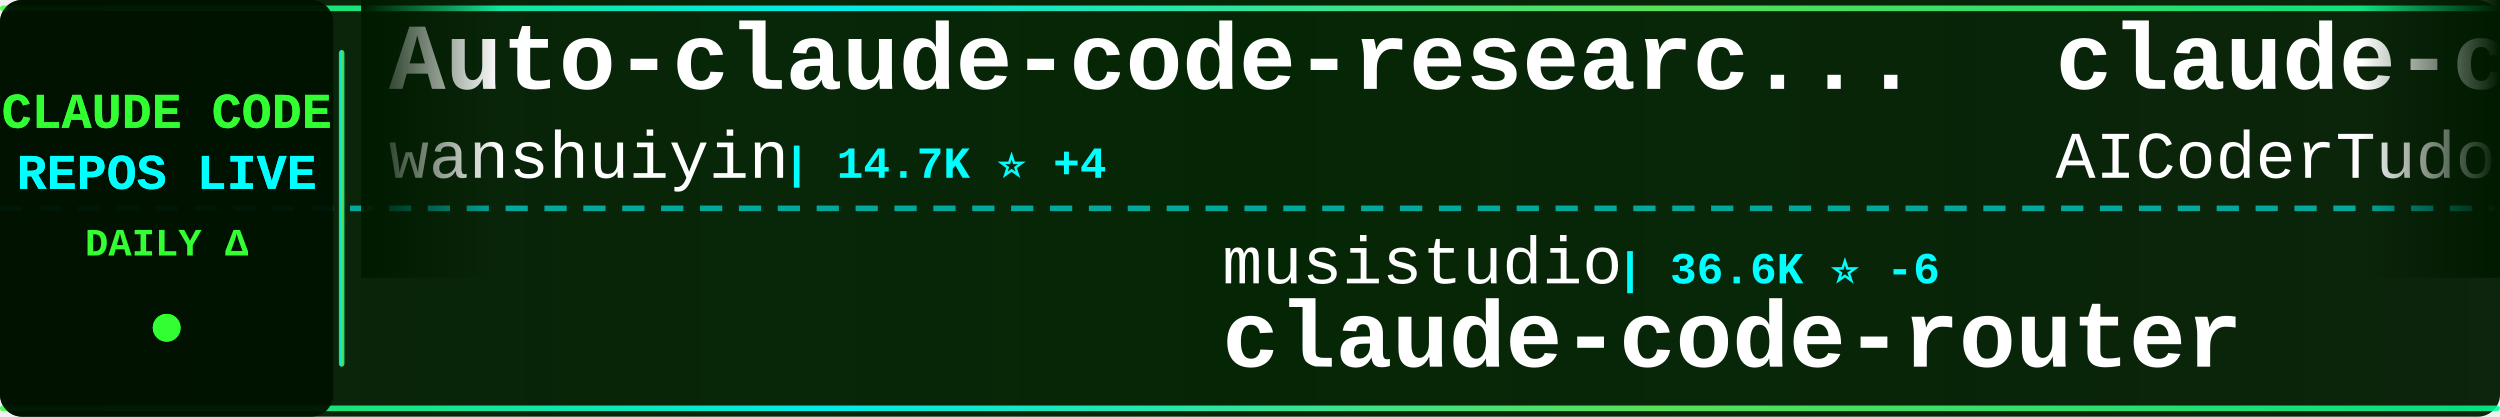
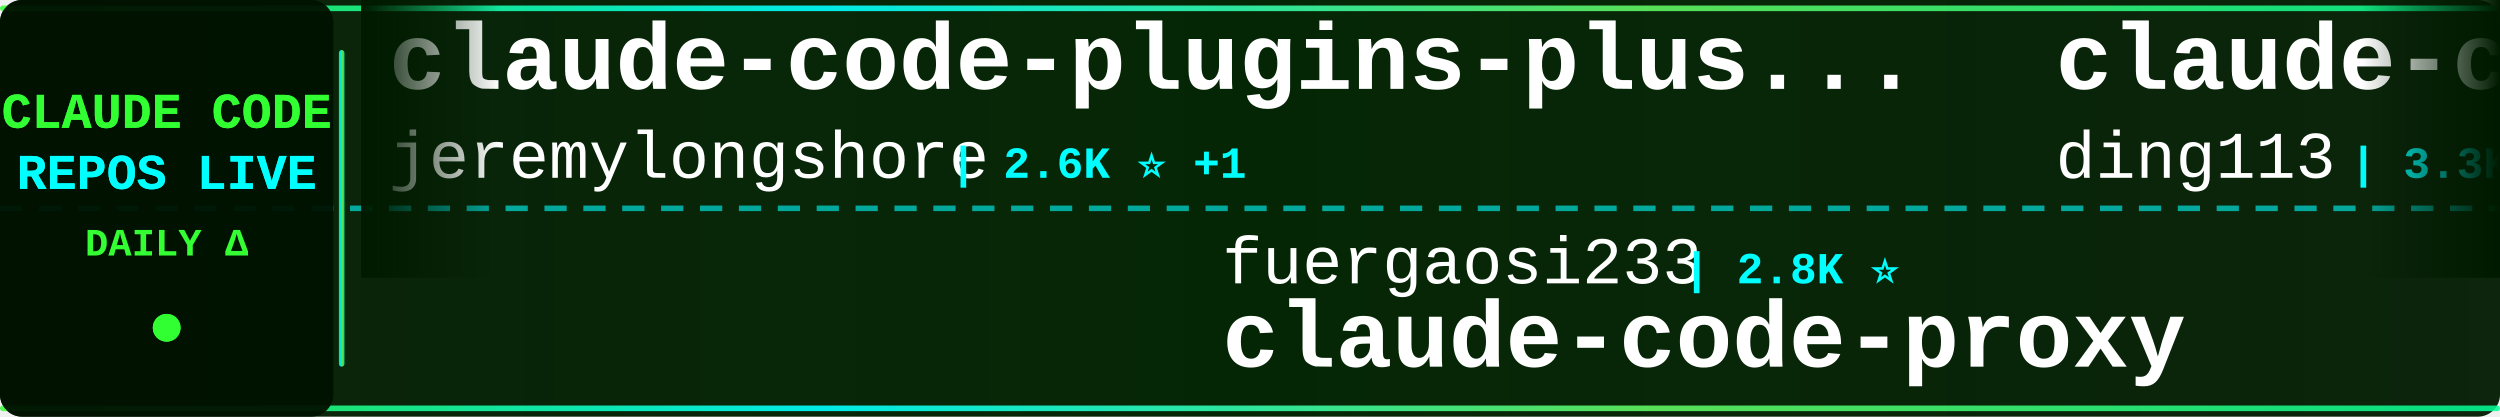
<svg xmlns="http://www.w3.org/2000/svg" width="900" height="150">
  <defs>
    <linearGradient id="tickerBg" x1="0%" y1="0%" x2="100%" y2="0%">
      <stop offset="0%" style="stop-color:#001a00;stop-opacity:0.95" />
      <stop offset="50%" style="stop-color:#002200;stop-opacity:0.98" />
      <stop offset="100%" style="stop-color:#001a00;stop-opacity:0.95" />
    </linearGradient>
    <linearGradient id="borderGrad" x1="0%" y1="0%" x2="100%" y2="0%">
      <stop offset="0%" style="stop-color:#33ff33;stop-opacity:0.85">
        <animate attributeName="stop-opacity" values="0.85;1;0.85" dur="2s" repeatCount="indefinite" />
      </stop>
      <stop offset="33%" style="stop-color:#00ffff;stop-opacity:0.9">
        <animate attributeName="stop-opacity" values="0.9;1;0.9" dur="2.2s" repeatCount="indefinite" />
      </stop>
      <stop offset="66%" style="stop-color:#66ff66;stop-opacity:0.85">
        <animate attributeName="stop-opacity" values="0.85;1;0.85" dur="1.8s" repeatCount="indefinite" />
      </stop>
      <stop offset="100%" style="stop-color:#00ff99;stop-opacity:0.85">
        <animate attributeName="stop-opacity" values="0.85;1;0.85" dur="2s" repeatCount="indefinite" />
      </stop>
    </linearGradient>
    <filter id="textGlow">
      <feGaussianBlur stdDeviation="0.1" result="coloredBlur" />
      <feMerge>
        <feMergeNode in="coloredBlur" />
        <feMergeNode in="SourceGraphic" />
      </feMerge>
    </filter>
    <filter id="metricGlow">
      <feGaussianBlur stdDeviation="0.2" result="coloredBlur" />
      <feMerge>
        <feMergeNode in="coloredBlur" />
        <feMergeNode in="SourceGraphic" />
      </feMerge>
    </filter>
    <linearGradient id="leftFade" x1="0%" y1="0%" x2="100%" y2="0%">
      <stop offset="0%" style="stop-color:#001a00;stop-opacity:1" />
      <stop offset="100%" style="stop-color:#001a00;stop-opacity:0" />
    </linearGradient>
    <linearGradient id="rightFade" x1="0%" y1="0%" x2="100%" y2="0%">
      <stop offset="0%" style="stop-color:#001a00;stop-opacity:0" />
      <stop offset="100%" style="stop-color:#001a00;stop-opacity:1" />
    </linearGradient>
  </defs>
  <rect width="900" height="150" fill="url(#tickerBg)" rx="8" />
  <rect x="0" y="2" width="900" height="2" fill="url(#borderGrad)" rx="1" />
  <rect x="0" y="146" width="900" height="2" fill="url(#borderGrad)" rx="1" />
  <line x1="0" y1="75" x2="900" y2="75" stroke="#00ffff" stroke-width="2" stroke-dasharray="8 6" opacity="0.6" />
  <rect x="0" y="0" width="120" height="150" fill="#001100" opacity="0.95" rx="8" />
  <text x="60" y="46" font-family="'Courier New', monospace" font-size="18" font-weight="bold" fill="#33ff33" text-anchor="middle" filter="url(#textGlow)">
    CLAUDE CODE
  </text>
  <text x="60" y="68" font-family="'Courier New', monospace" font-size="18" font-weight="bold" fill="#00ffff" text-anchor="middle" filter="url(#textGlow)">
    REPOS LIVE
  </text>
  <text x="60" y="92" font-family="'Courier New', monospace" font-size="14" font-weight="bold" fill="#33ff33" text-anchor="middle">
    DAILY Δ
  </text>
  <circle cx="60" cy="118" r="5" fill="#33ff33" filter="url(#metricGlow)">
    <animate attributeName="r" values="4;6;4" dur="1.5s" repeatCount="indefinite" />
    <animate attributeName="opacity" values="0.6;1;0.6" dur="1.5s" repeatCount="indefinite" />
  </circle>
  <rect x="122" y="18" width="2" height="114" fill="url(#borderGrad)" rx="1" />
  <clipPath id="tickerClip">
    <rect x="130" y="0" width="770" height="150" />
  </clipPath>
  <g clip-path="url(#tickerClip)">
    <g id="tickerItems">
      <animateTransform attributeName="transform" attributeType="XML" type="translate" from="0 0" to="-3000 0" dur="54s" repeatCount="indefinite" />
      <g transform="translate(0, 0)">
-         <text x="140" y="32" font-family="'Courier New', monospace" font-size="34" font-weight="bold" fill="#ffffff">Auto-claude-code-researc...</text>
-         <text x="140" y="64" font-family="'Courier New', monospace" font-size="24" font-weight="normal" fill="#ffffff" opacity="1.0">wanshuiyin</text>
-         <text x="282" y="64" font-family="'Courier New', monospace" font-size="16" font-weight="bold" fill="#00ffff"> | 14.7K ⭐ +4</text>
+         <text x="140" y="32" font-family="'Courier New', monospace" font-size="34" font-weight="bold" fill="#ffffff">claude-code-plugins-plus...</text>
+         <text x="140" y="64" font-family="'Courier New', monospace" font-size="24" font-weight="normal" fill="#ffffff" opacity="1.0">jeremylongshore</text>
+         <text x="342" y="64" font-family="'Courier New', monospace" font-size="16" font-weight="bold" fill="#00ffff"> | 2.6K ⭐ +1</text>
      </g>
      <g transform="translate(300, 0)">
-         <text x="140" y="102" font-family="'Courier New', monospace" font-size="24" font-weight="normal" fill="#ffffff" opacity="1.0">musistudio</text>
-         <text x="282" y="102" font-family="'Courier New', monospace" font-size="16" font-weight="bold" fill="#00ffff"> | 36.6K ⭐ -6</text>
-         <text x="140" y="132" font-family="'Courier New', monospace" font-size="34" font-weight="bold" fill="#ffffff">claude-code-router</text>
+         <text x="140" y="102" font-family="'Courier New', monospace" font-size="24" font-weight="normal" fill="#ffffff" opacity="1.0">fuergaosi233</text>
+         <text x="306" y="102" font-family="'Courier New', monospace" font-size="16" font-weight="bold" fill="#00ffff"> | 2.8K ⭐</text>
+         <text x="140" y="132" font-family="'Courier New', monospace" font-size="34" font-weight="bold" fill="#ffffff">claude-code-proxy</text>
      </g>
      <g transform="translate(600, 0)">
-         <text x="140" y="32" font-family="'Courier New', monospace" font-size="34" font-weight="bold" fill="#ffffff">claude-code-tudou</text>
-         <text x="140" y="64" font-family="'Courier New', monospace" font-size="24" font-weight="normal" fill="#ffffff" opacity="1.0">AICoderTudou</text>
-         <text x="306" y="64" font-family="'Courier New', monospace" font-size="16" font-weight="bold" fill="#00ffff"> | 497 ⭐</text>
+         <text x="140" y="32" font-family="'Courier New', monospace" font-size="34" font-weight="bold" fill="#ffffff">claude-code-hub</text>
+         <text x="140" y="64" font-family="'Courier New', monospace" font-size="24" font-weight="normal" fill="#ffffff" opacity="1.0">ding113</text>
+         <text x="246" y="64" font-family="'Courier New', monospace" font-size="16" font-weight="bold" fill="#00ffff"> | 3.3K ⭐</text>
      </g>
      <g transform="translate(900, 0)">
+         <text x="140" y="102" font-family="'Courier New', monospace" font-size="24" font-weight="normal" fill="#ffffff" opacity="1.0">AprilNEA</text>
+         <text x="258" y="102" font-family="'Courier New', monospace" font-size="16" font-weight="bold" fill="#00ffff"> | 391 ⭐</text>
+         <text x="140" y="132" font-family="'Courier New', monospace" font-size="34" font-weight="bold" fill="#ffffff">claude-code-source</text>
+       </g>
+       <g transform="translate(1200, 0)">
+         <text x="140" y="32" font-family="'Courier New', monospace" font-size="34" font-weight="bold" fill="#ffffff">claude-code-skills</text>
+         <text x="140" y="64" font-family="'Courier New', monospace" font-size="24" font-weight="normal" fill="#ffffff" opacity="1.0">daymade</text>
+         <text x="246" y="64" font-family="'Courier New', monospace" font-size="16" font-weight="bold" fill="#00ffff"> | 1.3K ⭐ +1</text>
+       </g>
+       <g transform="translate(1500, 0)">
+         <text x="140" y="102" font-family="'Courier New', monospace" font-size="24" font-weight="normal" fill="#ffffff" opacity="1.0">guanshan</text>
+         <text x="258" y="102" font-family="'Courier New', monospace" font-size="16" font-weight="bold" fill="#00ffff"> | 61 ⭐</text>
+         <text x="140" y="132" font-family="'Courier New', monospace" font-size="34" font-weight="bold" fill="#ffffff">ClaudeCode</text>
+       </g>
+       <g transform="translate(1800, 0)">
+         <text x="140" y="32" font-family="'Courier New', monospace" font-size="34" font-weight="bold" fill="#ffffff">claude-code-router</text>
+         <text x="140" y="64" font-family="'Courier New', monospace" font-size="24" font-weight="normal" fill="#ffffff" opacity="1.0">musistudio</text>
+         <text x="282" y="64" font-family="'Courier New', monospace" font-size="16" font-weight="bold" fill="#00ffff"> | 36.6K ⭐ +2</text>
+       </g>
+       <g transform="translate(2100, 0)">
        <text x="140" y="102" font-family="'Courier New', monospace" font-size="24" font-weight="normal" fill="#ffffff" opacity="1.0">anthropics</text>
-         <text x="282" y="102" font-family="'Courier New', monospace" font-size="16" font-weight="bold" fill="#00ffff"> | 8.6K ⭐</text>
+         <text x="282" y="102" font-family="'Courier New', monospace" font-size="16" font-weight="bold" fill="#00ffff"> | 8.6K ⭐ +1</text>
        <text x="140" y="132" font-family="'Courier New', monospace" font-size="34" font-weight="bold" fill="#ffffff">claude-code-action</text>
      </g>
-       <g transform="translate(1200, 0)">
-         <text x="140" y="32" font-family="'Courier New', monospace" font-size="34" font-weight="bold" fill="#ffffff">claude-code-source-code</text>
-         <text x="140" y="64" font-family="'Courier New', monospace" font-size="24" font-weight="normal" fill="#ffffff" opacity="1.0">777genius</text>
-         <text x="270" y="64" font-family="'Courier New', monospace" font-size="16" font-weight="bold" fill="#00ffff"> | 926 ⭐</text>
-       </g>
-       <g transform="translate(1500, 0)">
-         <text x="140" y="102" font-family="'Courier New', monospace" font-size="24" font-weight="normal" fill="#ffffff" opacity="1.0">LING71671</text>
-         <text x="270" y="102" font-family="'Courier New', monospace" font-size="16" font-weight="bold" fill="#00ffff"> | 941 ⭐</text>
-         <text x="140" y="132" font-family="'Courier New', monospace" font-size="34" font-weight="bold" fill="#ffffff">Open-ClaudeCode</text>
-       </g>
-       <g transform="translate(1800, 0)">
-         <text x="140" y="32" font-family="'Courier New', monospace" font-size="34" font-weight="bold" fill="#ffffff">claude-code-base-action</text>
-         <text x="140" y="64" font-family="'Courier New', monospace" font-size="24" font-weight="normal" fill="#ffffff" opacity="1.0">anthropics</text>
-         <text x="282" y="64" font-family="'Courier New', monospace" font-size="16" font-weight="bold" fill="#00ffff"> | 945 ⭐</text>
-       </g>
-       <g transform="translate(2100, 0)">
-         <text x="140" y="102" font-family="'Courier New', monospace" font-size="24" font-weight="normal" fill="#ffffff" opacity="1.0">fazxes</text>
-         <text x="234" y="102" font-family="'Courier New', monospace" font-size="16" font-weight="bold" fill="#00ffff"> | 231 ⭐</text>
-         <text x="140" y="132" font-family="'Courier New', monospace" font-size="34" font-weight="bold" fill="#ffffff">Claude-code</text>
-       </g>
      <g transform="translate(2400, 0)">
-         <text x="140" y="32" font-family="'Courier New', monospace" font-size="34" font-weight="bold" fill="#ffffff">everything-claude-code-z...</text>
-         <text x="140" y="64" font-family="'Courier New', monospace" font-size="24" font-weight="normal" fill="#ffffff" opacity="1.0">xu-xiang</text>
-         <text x="258" y="64" font-family="'Courier New', monospace" font-size="16" font-weight="bold" fill="#00ffff"> | 1.9K ⭐</text>
+         <text x="140" y="32" font-family="'Courier New', monospace" font-size="34" font-weight="bold" fill="#ffffff">learn-claude-code</text>
+         <text x="140" y="64" font-family="'Courier New', monospace" font-size="24" font-weight="normal" fill="#ffffff" opacity="1.0">shareAI-lab</text>
+         <text x="294" y="64" font-family="'Courier New', monospace" font-size="16" font-weight="bold" fill="#00ffff"> | 74.2K ⭐ +10</text>
      </g>
      <g transform="translate(2700, 0)">
-         <text x="140" y="102" font-family="'Courier New', monospace" font-size="24" font-weight="normal" fill="#ffffff" opacity="1.0">Yeachan-Heo</text>
-         <text x="294" y="102" font-family="'Courier New', monospace" font-size="16" font-weight="bold" fill="#00ffff"> | 38.6K ⭐ -3</text>
-         <text x="140" y="132" font-family="'Courier New', monospace" font-size="34" font-weight="bold" fill="#ffffff">oh-my-claudecode</text>
+         <text x="140" y="102" font-family="'Courier New', monospace" font-size="24" font-weight="normal" fill="#ffffff" opacity="1.0">Yuyz0112</text>
+         <text x="258" y="102" font-family="'Courier New', monospace" font-size="16" font-weight="bold" fill="#00ffff"> | 2.4K ⭐</text>
+         <text x="140" y="132" font-family="'Courier New', monospace" font-size="34" font-weight="bold" fill="#ffffff">claude-code-reverse</text>
      </g>
      <g transform="translate(3000, 0)">
-         <text x="140" y="32" font-family="'Courier New', monospace" font-size="34" font-weight="bold" fill="#ffffff">Auto-claude-code-researc...</text>
-         <text x="140" y="64" font-family="'Courier New', monospace" font-size="24" font-weight="normal" fill="#ffffff" opacity="1.0">wanshuiyin</text>
-         <text x="282" y="64" font-family="'Courier New', monospace" font-size="16" font-weight="bold" fill="#00ffff"> | 14.7K ⭐ +4</text>
+         <text x="140" y="32" font-family="'Courier New', monospace" font-size="34" font-weight="bold" fill="#ffffff">claude-code-plugins-plus...</text>
+         <text x="140" y="64" font-family="'Courier New', monospace" font-size="24" font-weight="normal" fill="#ffffff" opacity="1.0">jeremylongshore</text>
+         <text x="342" y="64" font-family="'Courier New', monospace" font-size="16" font-weight="bold" fill="#00ffff"> | 2.6K ⭐ +1</text>
      </g>
      <g transform="translate(3300, 0)">
-         <text x="140" y="102" font-family="'Courier New', monospace" font-size="24" font-weight="normal" fill="#ffffff" opacity="1.0">musistudio</text>
-         <text x="282" y="102" font-family="'Courier New', monospace" font-size="16" font-weight="bold" fill="#00ffff"> | 36.6K ⭐ -6</text>
-         <text x="140" y="132" font-family="'Courier New', monospace" font-size="34" font-weight="bold" fill="#ffffff">claude-code-router</text>
+         <text x="140" y="102" font-family="'Courier New', monospace" font-size="24" font-weight="normal" fill="#ffffff" opacity="1.0">fuergaosi233</text>
+         <text x="306" y="102" font-family="'Courier New', monospace" font-size="16" font-weight="bold" fill="#00ffff"> | 2.8K ⭐</text>
+         <text x="140" y="132" font-family="'Courier New', monospace" font-size="34" font-weight="bold" fill="#ffffff">claude-code-proxy</text>
      </g>
      <g transform="translate(3600, 0)">
-         <text x="140" y="32" font-family="'Courier New', monospace" font-size="34" font-weight="bold" fill="#ffffff">claude-code-tudou</text>
-         <text x="140" y="64" font-family="'Courier New', monospace" font-size="24" font-weight="normal" fill="#ffffff" opacity="1.0">AICoderTudou</text>
-         <text x="306" y="64" font-family="'Courier New', monospace" font-size="16" font-weight="bold" fill="#00ffff"> | 497 ⭐</text>
+         <text x="140" y="32" font-family="'Courier New', monospace" font-size="34" font-weight="bold" fill="#ffffff">claude-code-hub</text>
+         <text x="140" y="64" font-family="'Courier New', monospace" font-size="24" font-weight="normal" fill="#ffffff" opacity="1.0">ding113</text>
+         <text x="246" y="64" font-family="'Courier New', monospace" font-size="16" font-weight="bold" fill="#00ffff"> | 3.3K ⭐</text>
      </g>
      <g transform="translate(3900, 0)">
-         <text x="140" y="102" font-family="'Courier New', monospace" font-size="24" font-weight="normal" fill="#ffffff" opacity="1.0">anthropics</text>
-         <text x="282" y="102" font-family="'Courier New', monospace" font-size="16" font-weight="bold" fill="#00ffff"> | 8.6K ⭐</text>
-         <text x="140" y="132" font-family="'Courier New', monospace" font-size="34" font-weight="bold" fill="#ffffff">claude-code-action</text>
+         <text x="140" y="102" font-family="'Courier New', monospace" font-size="24" font-weight="normal" fill="#ffffff" opacity="1.0">AprilNEA</text>
+         <text x="258" y="102" font-family="'Courier New', monospace" font-size="16" font-weight="bold" fill="#00ffff"> | 391 ⭐</text>
+         <text x="140" y="132" font-family="'Courier New', monospace" font-size="34" font-weight="bold" fill="#ffffff">claude-code-source</text>
      </g>
    </g>
  </g>
  <rect x="130" y="0" width="50" height="100" fill="url(#leftFade)" />
  <rect x="850" y="0" width="50" height="100" fill="url(#rightFade)" />
</svg>
